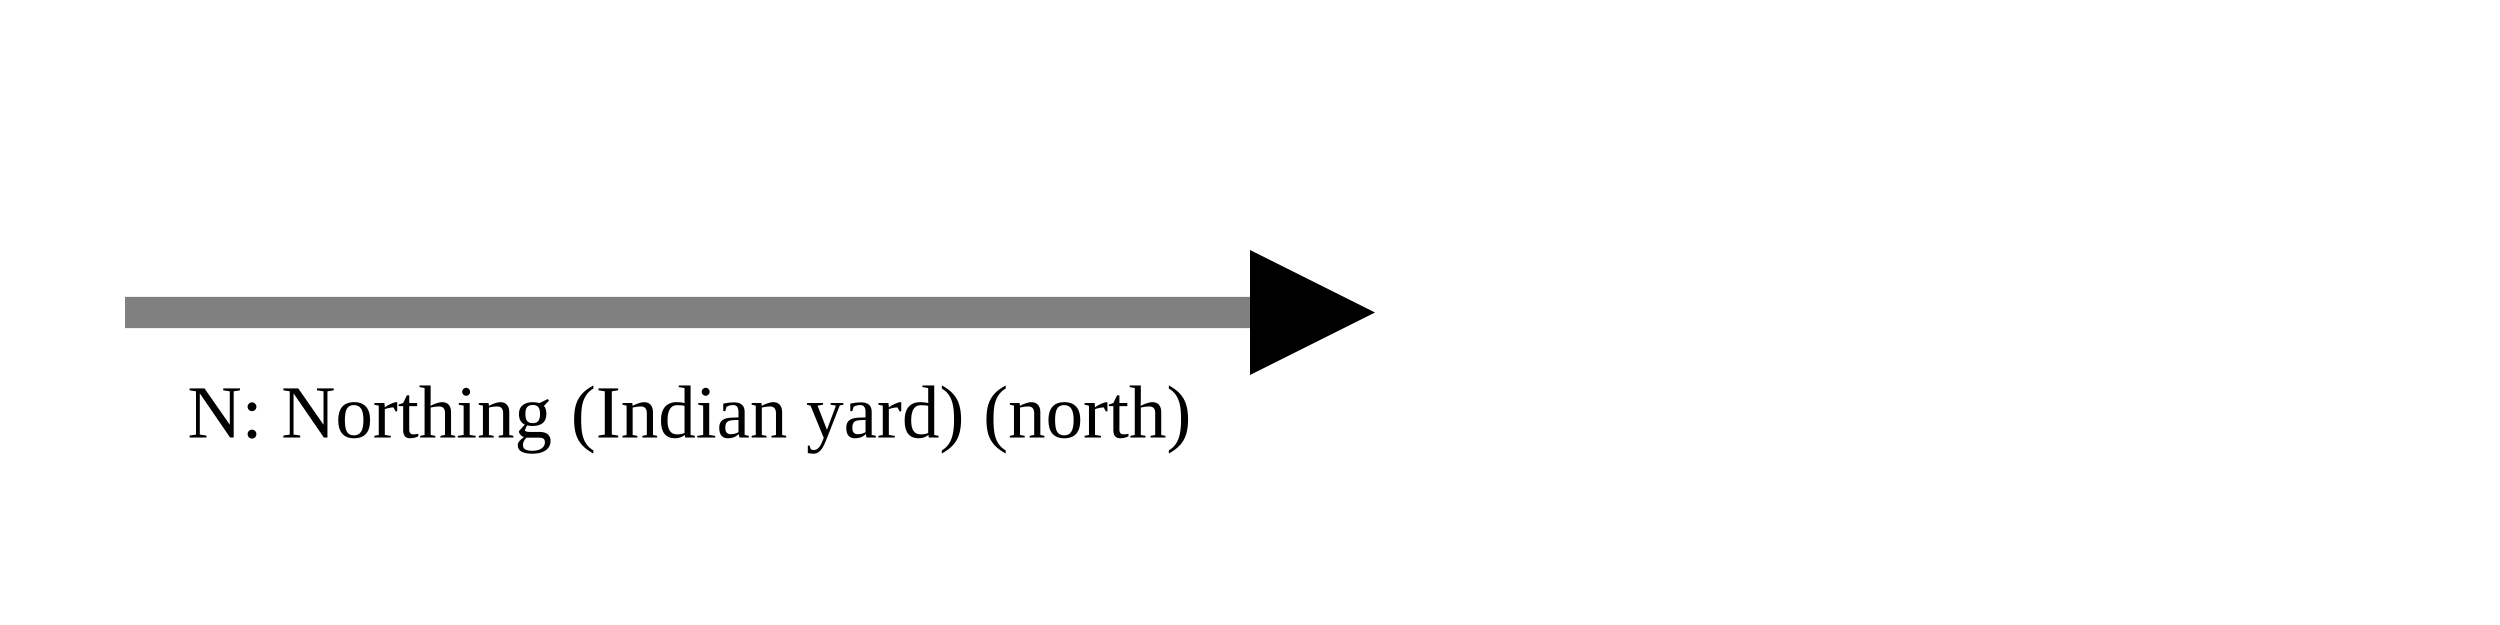
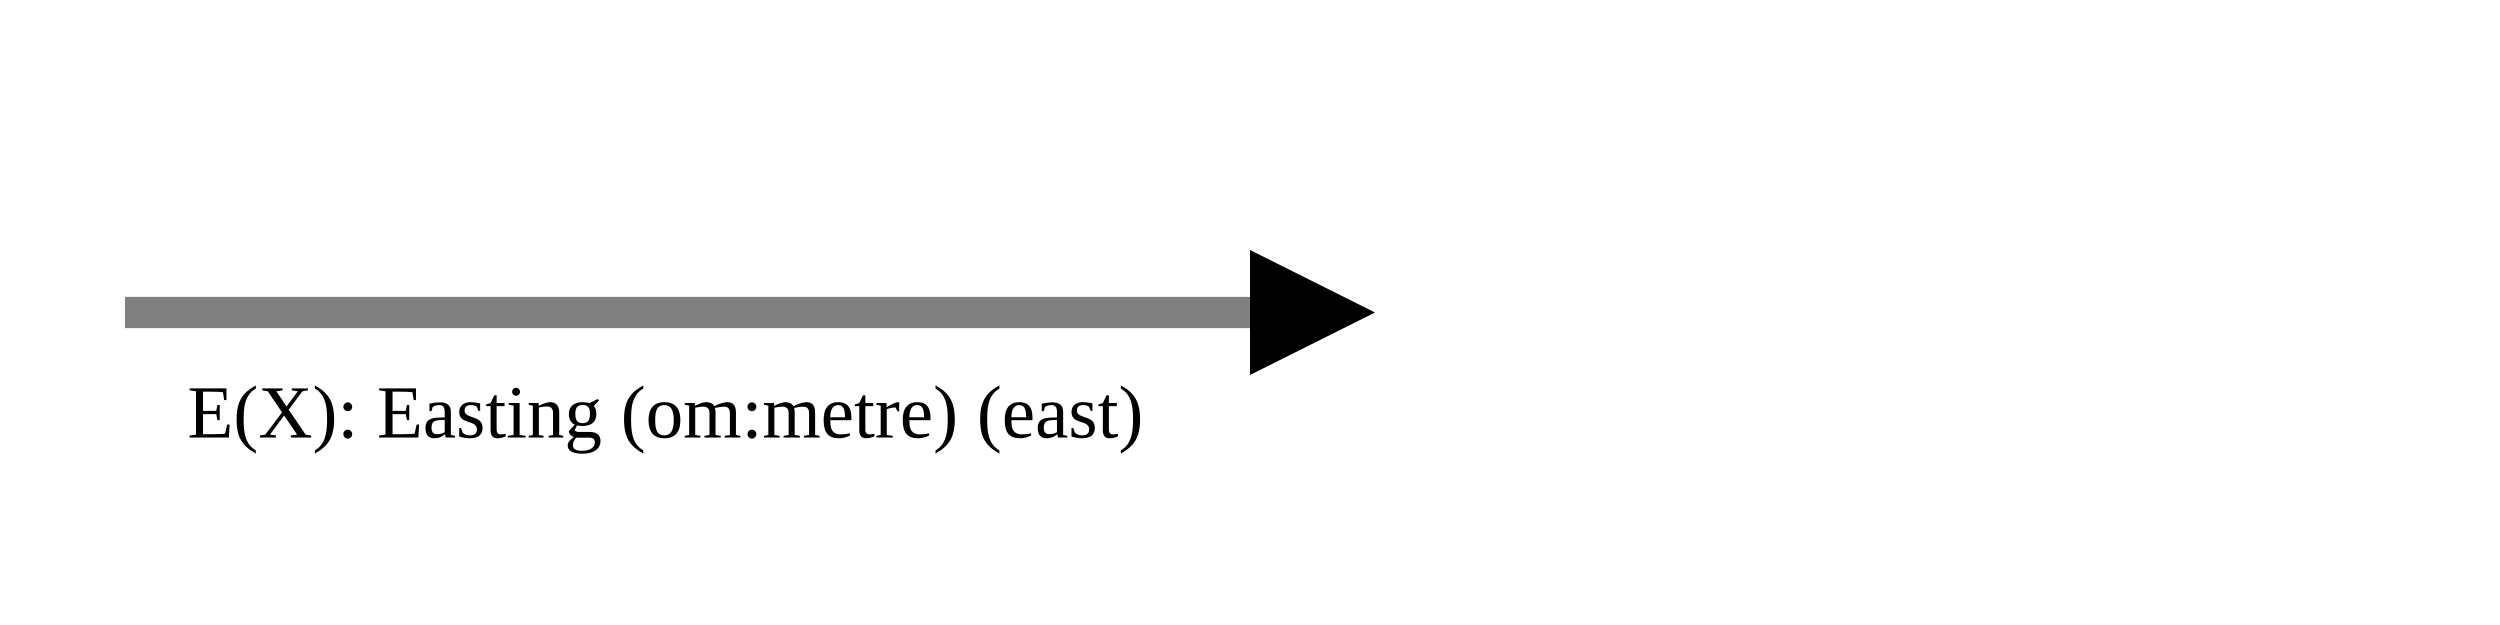
<svg xmlns="http://www.w3.org/2000/svg" version="1.1" width="400" height="100" viewbox="0 0 275 100">
  <defs>
    <marker id="arrowhead" markerWidth="10" markerHeight="7" refX="0" refY="2" orient="auto">
      <polygon points="0 0, 4 2, 0 4" />
    </marker>
  </defs>
  <line x1="20" y1="50" x2="200" y2="50" stroke="gray" stroke-width="5" marker-end="url(#arrowhead)" />
-   <text x="30" y="70" class="small">N: Northing (Indian yard) (north)</text>
+   <text x="30" y="70" class="small">E(X): Easting (om:metre) (east)</text>
</svg>
